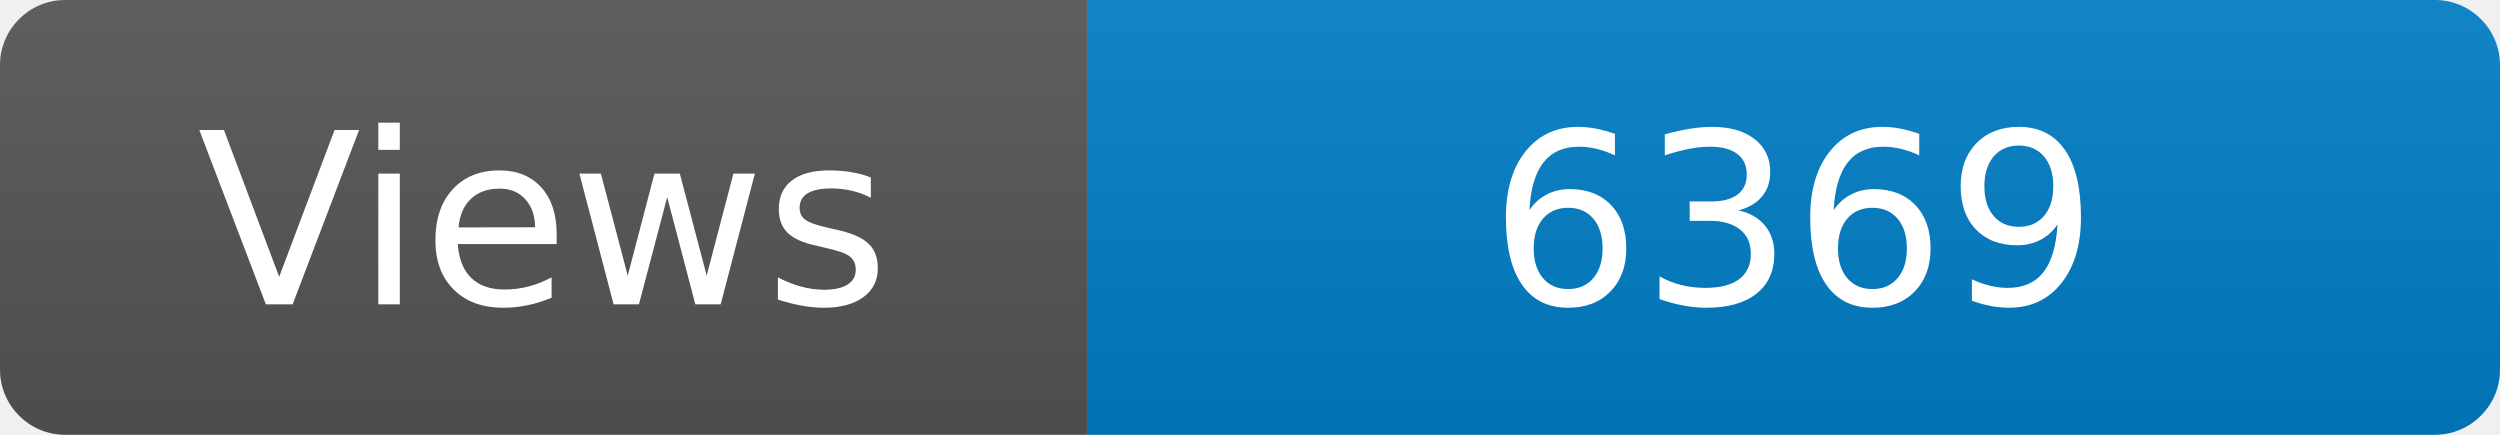
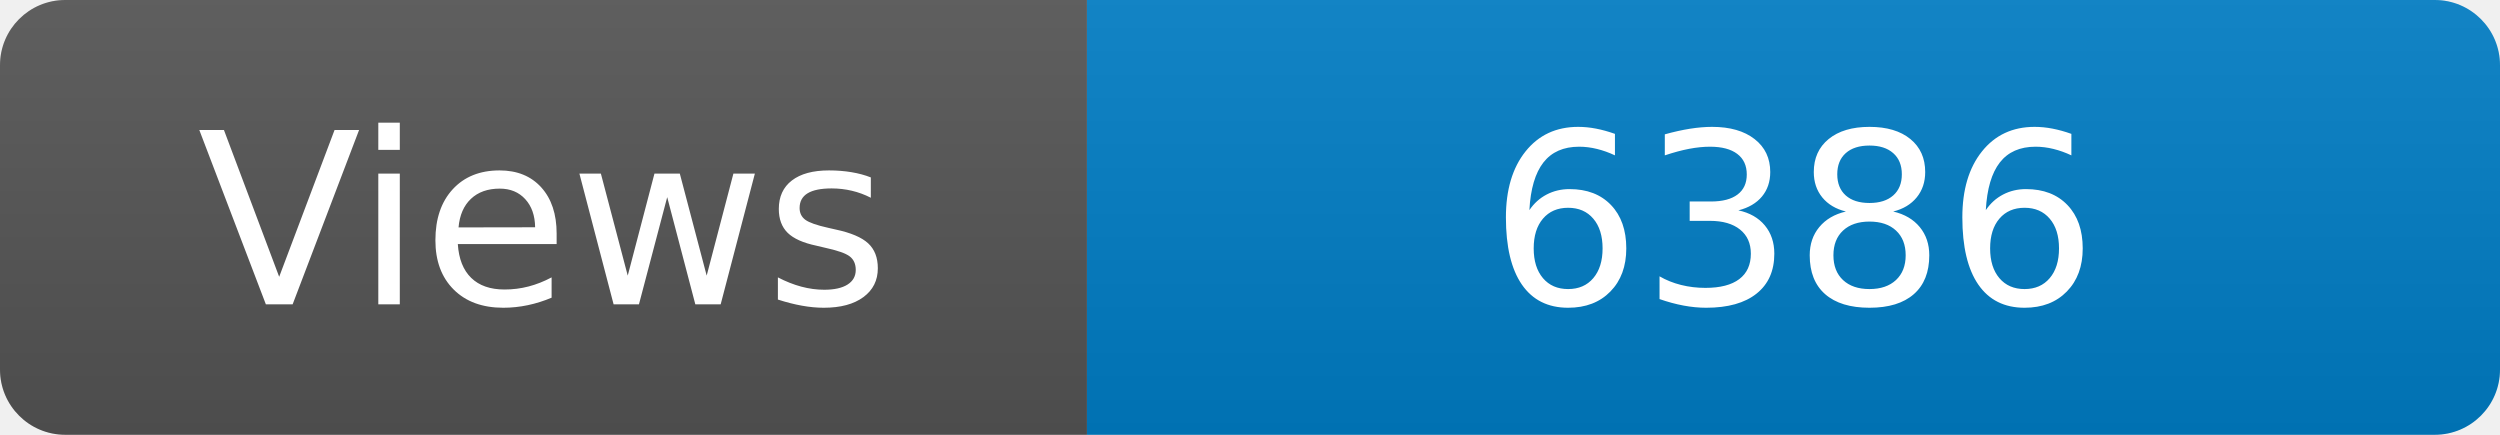
<svg xmlns="http://www.w3.org/2000/svg" width="115" height="20" role="img" aria-label="Maintained?: yes">
  <linearGradient id="s" x2="0" y2="100%">
    <stop offset="0" stop-color="#bbb" stop-opacity=".1" />
    <stop offset="1" stop-opacity=".1" />
  </linearGradient>
  <clipPath id="r">
    <rect width="115" height="20" rx="3" fill="#fff" />
  </clipPath>
  <g clip-path="url(#r)">
    <rect width="50" height="20" fill="#555" />
    <rect x="50" width="160" height="20" fill="#007ec6" />
    <rect width="115" height="20" fill="url(#s)" />
  </g>
  <g fill="#fff" text-anchor="middle" font-family="Verdana,Geneva,DejaVu Sans,sans-serif" font-size="110">
    <text x="250" y="140" transform="scale(.1)" fill="#fff">Views</text>
-     <text x="825" y="140" transform="scale(.1)" fill="#fff">6369</text>
+     <text x="825" y="140" transform="scale(.1)" fill="#fff">6386</text>
  </g>
</svg>
